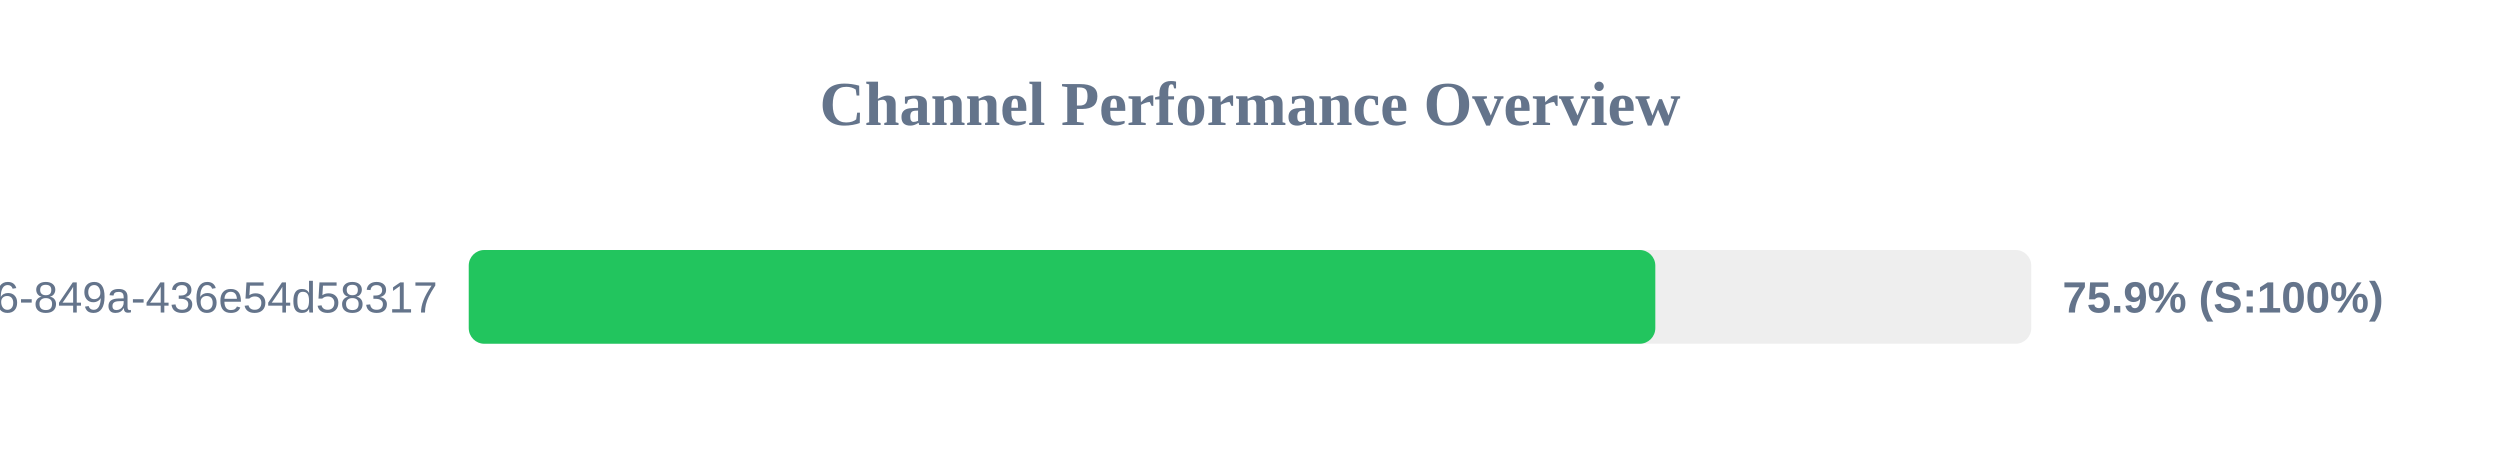
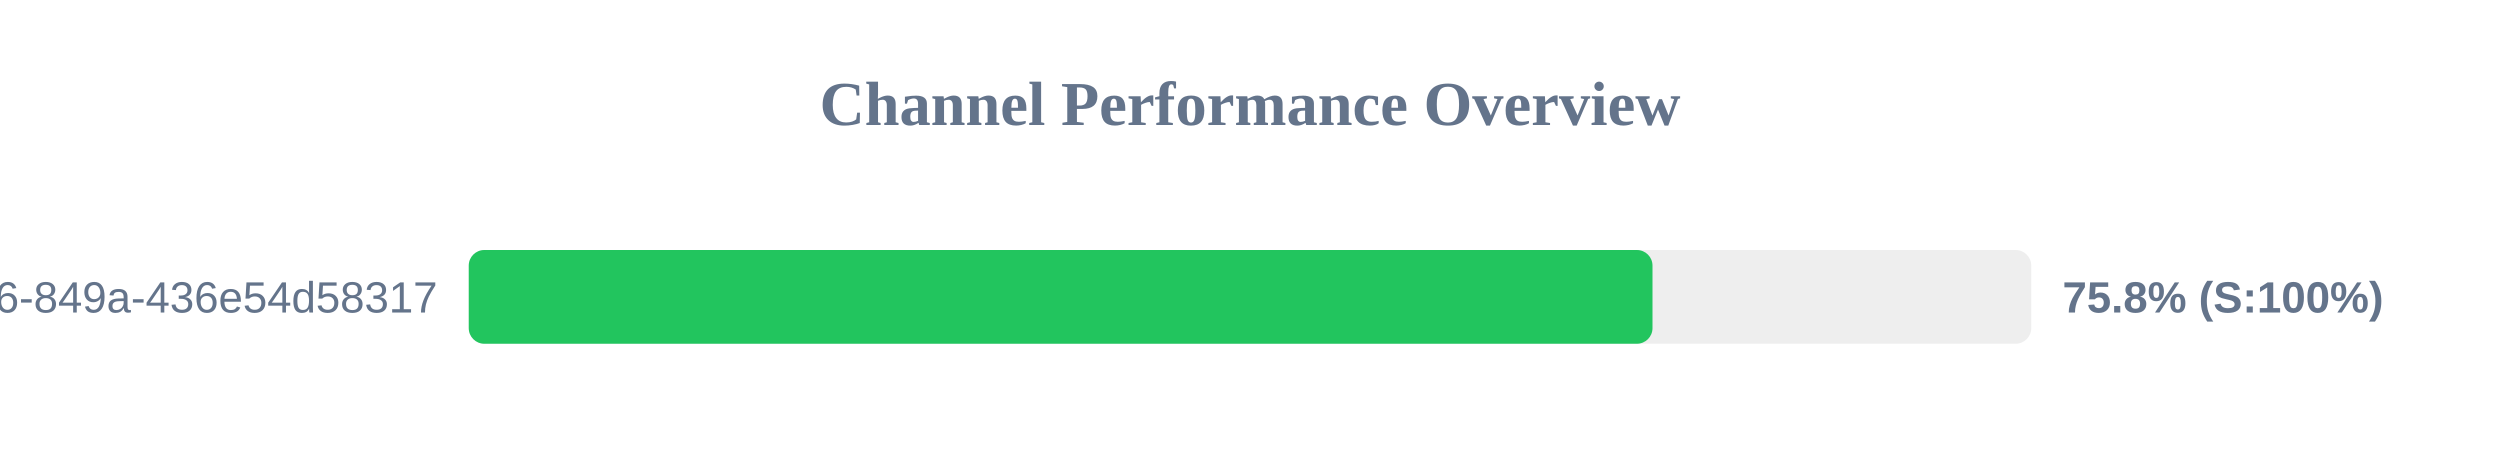
<svg xmlns="http://www.w3.org/2000/svg" width="800" height="150" version="1.1">
  <style>
        .row { font: 14px Arial; fill: #64748b; }
        .score { font: bold 14px Arial; fill: #64748b; }
    </style>
  <text x="400" y="40" text-anchor="middle" font-size="20px" font-weight="bold" fill="#64748b">Channel Performance Overview</text>
  <rect x="150" y="80" width="500" height="30" fill="#eee" rx="5" />
-   <rect x="150" y="80" width="379.7" height="30" fill="#22c55e" rx="5" />
+   <rect x="150" y="80" width="378.8" height="30" fill="#22c55e" rx="5" />
  <text x="140" y="100" text-anchor="end" class="row">?uuid=29fbd51f-03c8-4d76-849a-436e54d58317</text>
-   <text x="660" y="100" text-anchor="start" class="score">75.9% (S:100%)</text>
+   <text x="660" y="100" text-anchor="start" class="score">75.8% (S:100%)</text>
</svg>
